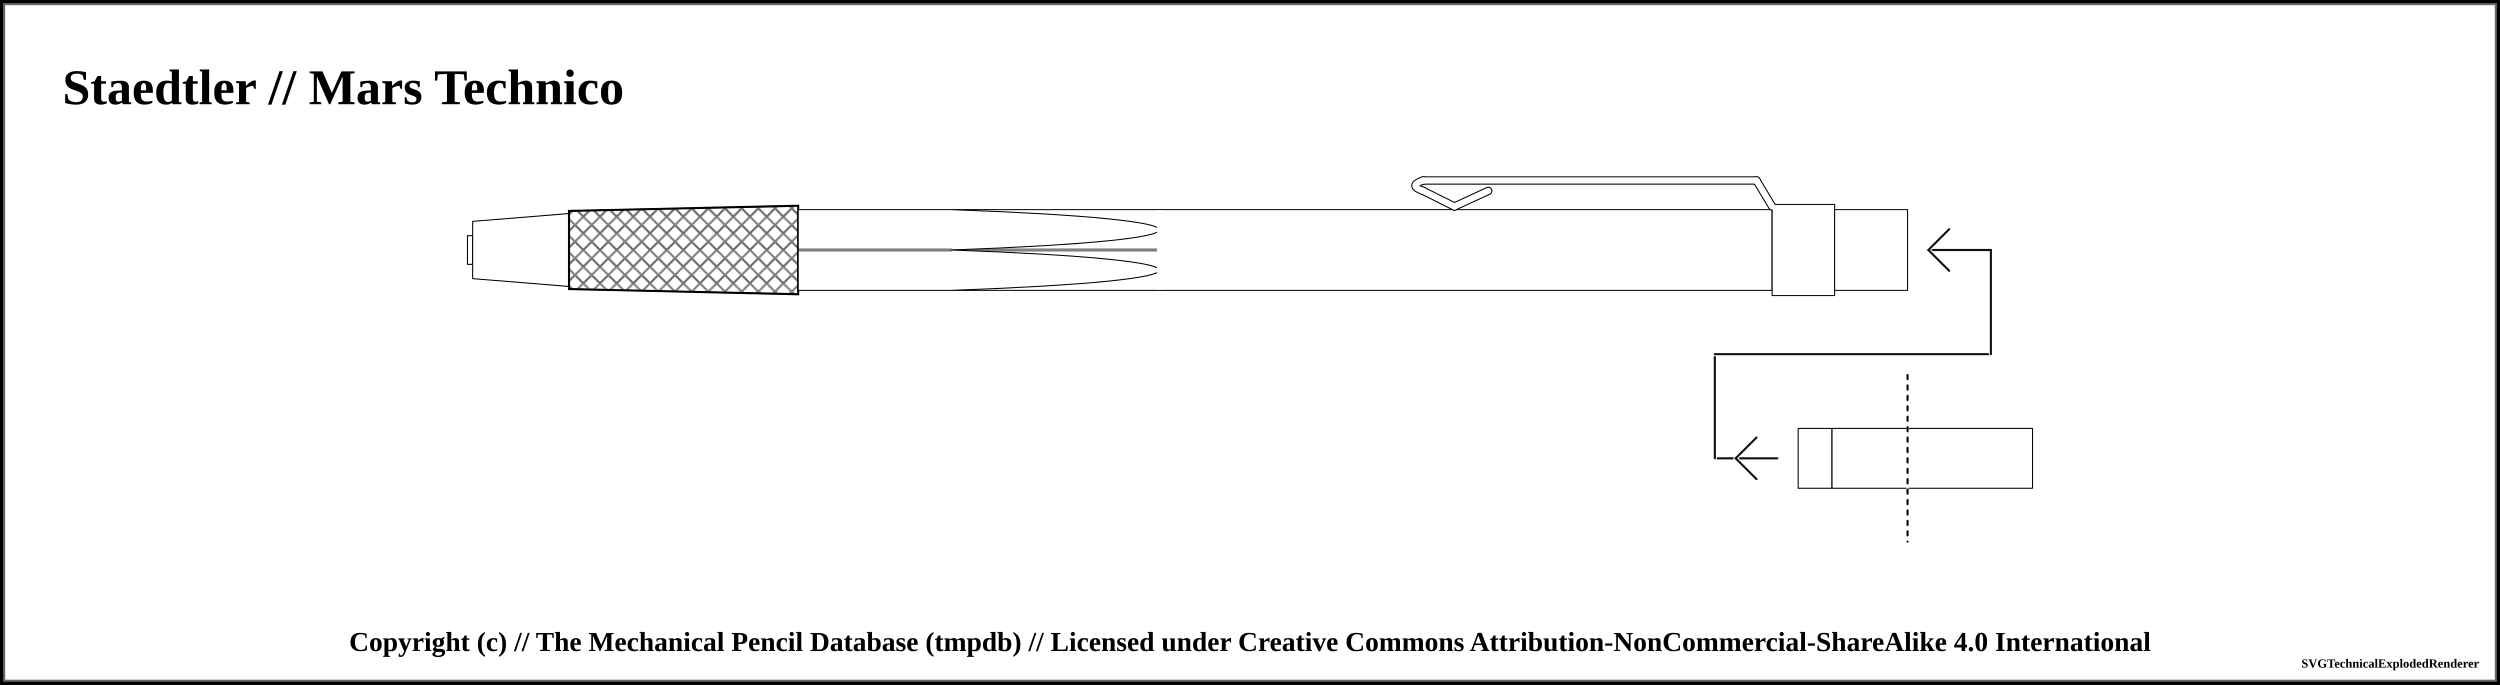
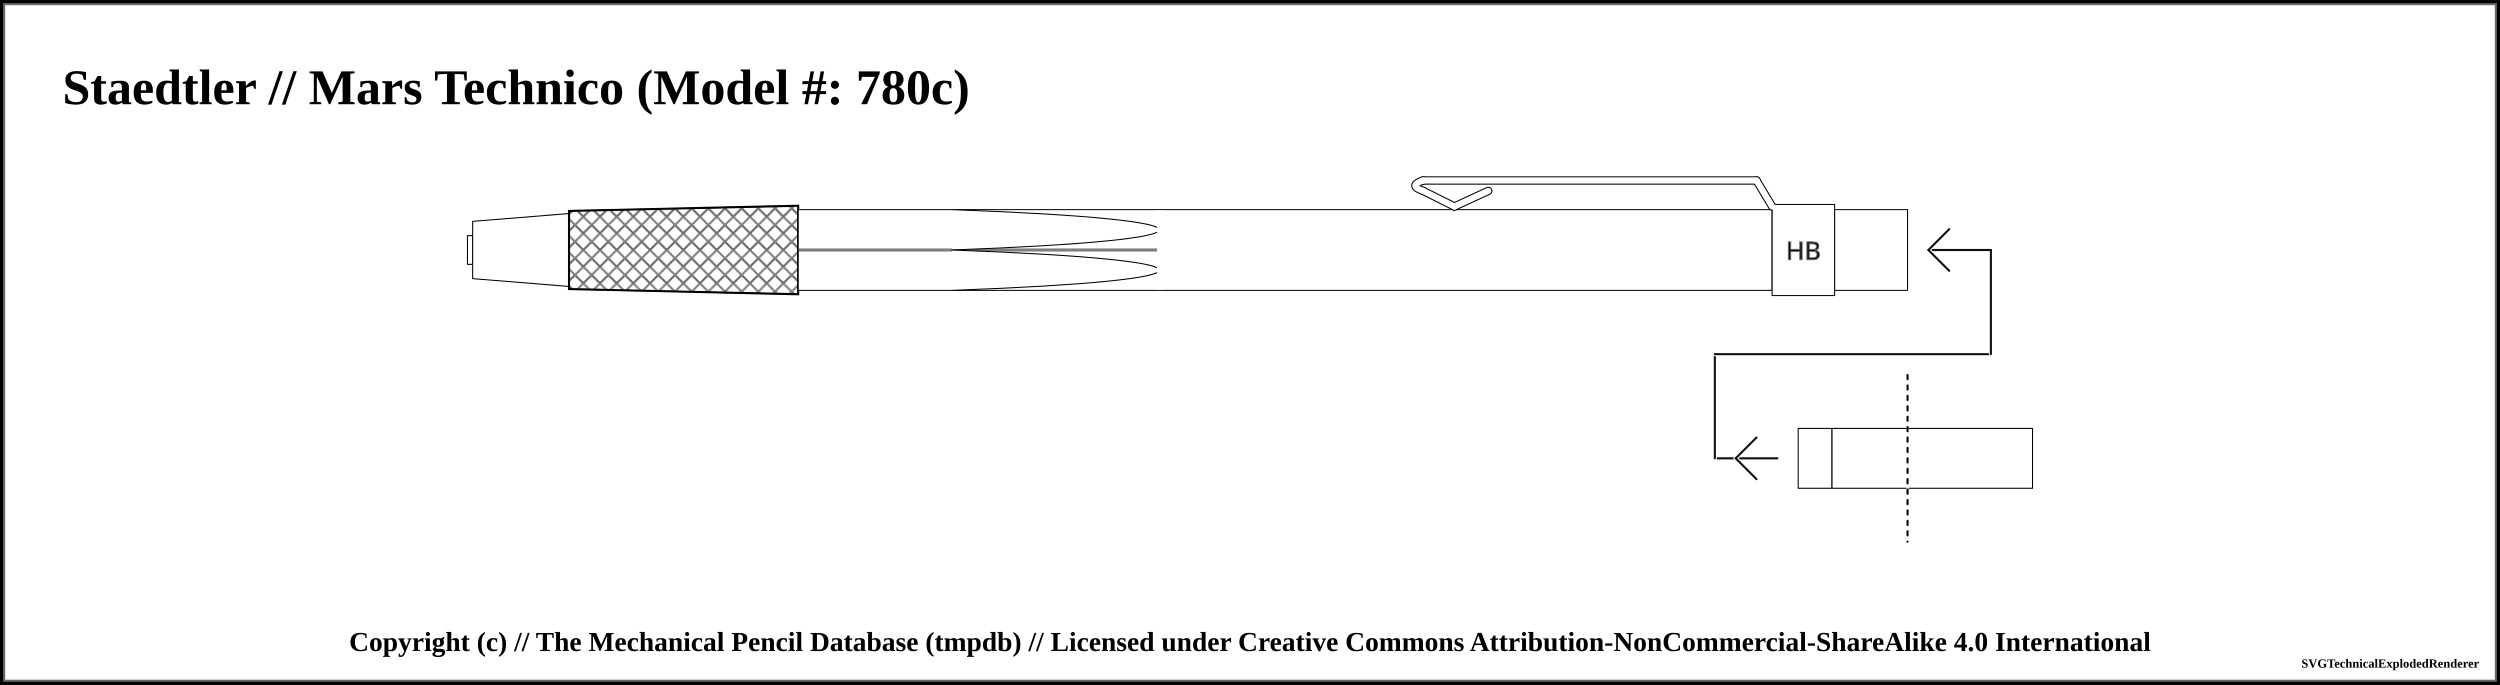
<svg xmlns="http://www.w3.org/2000/svg" width="1200" height="328.75">
  <pattern id="diagonalHatch" patternUnits="userSpaceOnUse" width="8" height="8">
    <path stroke="dimgray" stroke-linecap="round" stroke-width="1" d="M 4,4 L 8,8" />
    <path stroke="dimgray" stroke-linecap="round" stroke-width="1" d="M 4,4 L 0,8" />
    <path stroke="gray" stroke-linecap="round" stroke-width="1" d="M 4,4 L 8,0" />
    <path stroke="gray" stroke-linecap="round" stroke-width="1" d="M 4,4 L 0,0" />
  </pattern>
  <pattern id="spring" patternUnits="userSpaceOnUse" width="8" height="100">
    <path stroke="dimgray" stroke-linecap="round" stroke-width="2" d="M 0,0 L 8,100" />
    <path stroke="white" stroke-linecap="round" stroke-width="1" d="M 0,0 L 8,100" />
  </pattern>
  <rect x="0" y="0" width="1200" height="328.75" fill="white" stroke="black" stroke-width="4" />
  <rect x="2" y="2" width="1196" height="324.75" fill="white" stroke="dimgray" stroke-width="1" />
  <g transform="rotate(0 0 0)">
-     <text x="30" y="50" font-size="2.0em" font-weight="bold"> Staedtler // Mars Technico </text>
+     <text x="30" y="50" font-size="2.0em" font-weight="bold"> Staedtler // Mars Technico (Model #: 780c)</text>
    <path d="M224.375 113.125 L226.875 113.125 L226.875 126.875 L224.375 126.875 Z" stroke-width="0.5" stroke="black" stroke-linejoin="round" fill="white" fill-opacity="1" />
    <path d="M226.875 106.25 L273.125 102.5 L273.125 137.5 L226.875 133.75 Z" stroke-width="0.5" stroke="black" stroke-linejoin="round" fill="white" fill-opacity="1" />
    <path d="M273.125 101.25 L383.125 98.75 L383.125 141.25 L273.125 138.75 Z" stroke-width="0.5" stroke="black" stroke-linejoin="round" fill="white" fill-opacity="1" />
    <path d="M273.125 101.25 L383.125 98.75 L383.125 141.25 L273.125 138.75 Z" stroke-width="1.0" stroke="black" fill="url(#diagonalHatch)" />
    <path d="M383.125 100.625 L556.875 100.625 L556.875 139.375 L383.125 139.375 Z" stroke-width="0.5" stroke="black" stroke-linejoin="round" fill="white" fill-opacity="1" />
    <line x1="383.125" y1="120" x2="556.875" y2="120" stroke-width="1.5" stroke="black" fill="none" stroke-opacity="0.5" />
    <line x1="383.125" y1="120" x2="556.875" y2="120" stroke-width="0.5" stroke="gray" fill="none" stroke-opacity="0.5" />
    <path d="M 456.875 100.625 C 589.788 105.469, 589.788 115.156, 456.875 120" stroke-width="0.5" stroke="black" stroke-linecap="round" fill="white" />
    <path d="M 456.875 139.375 C 589.788 134.531, 589.788 124.844, 456.875 120" stroke-width="0.5" stroke="black" stroke-linecap="round" fill="white" />
    <path d="M556.875 100.625 L850.625 100.625 L850.625 139.375 L556.875 139.375 Z" stroke-width="0.5" stroke="black" stroke-linejoin="round" fill="white" fill-opacity="1" />
    <line x1="556.875" y1="100.875" x2="556.875" y2="139.125" stroke="white" stroke-width="3" />
    <line x1="714.375" y1="91.625" x2="698.125" y2="99.125" stroke-width="4" stroke="black" fill="dimgray" stroke-linecap="round" />
    <line x1="698.125" y1="99.125" x2="683.125" y2="91.625" stroke-width="4" stroke="black" fill="dimgray" stroke-linecap="round" />
    <path d="M683.125 91.625 Q675.625 89.125 683.125 86.625" stroke-width="4" stroke="black" fill="none" stroke-linecap="round" />
    <line x1="683.125" y1="86.625" x2="843.125" y2="86.625" stroke-width="4" stroke="black" fill="dimgray" stroke-linecap="round" />
    <line x1="843.125" y1="86.625" x2="850.625" y2="99.125" stroke-width="4" stroke="black" fill="dimgray" stroke-linecap="round" />
    <path d="M850.625 98.125 L880.625 98.125 L880.625 141.875 L850.625 141.875 Z" stroke-width="0.5" stroke="black" stroke-linejoin="round" fill="white" fill-opacity="1" />
+     <text x="865.625" y="120" text-anchor="middle" dominant-baseline="central">
+       <tspan stroke="dimgray" stroke-width="0.5" font-family="sans-serif" fill="black" textLength="{this.width * 5 - 12}"> HB</tspan>
+     </text>
    <line x1="714.375" y1="91.625" x2="698.125" y2="99.125" stroke-width="3" stroke="white" fill="white" stroke-linecap="round" />
    <line x1="698.125" y1="99.125" x2="683.125" y2="91.625" stroke-width="3" stroke="white" fill="white" stroke-linecap="round" />
    <path d="M683.125 91.625 Q675.625 89.125 683.125 86.625" stroke-width="3" stroke="white" fill="none" stroke-linecap="round" />
    <line x1="683.125" y1="86.625" x2="843.125" y2="86.625" stroke-width="3" stroke="white" fill="white" stroke-linecap="round" />
    <line x1="843.125" y1="86.625" x2="850.625" y2="99.125" stroke-width="3" stroke="white" fill="white" stroke-linecap="round" />
    <path d="M880.625 100.625 L915.625 100.625 L915.625 139.375 L880.625 139.375 Z" stroke-width="0.5" stroke="black" stroke-linejoin="round" fill="white" fill-opacity="1" />
    <path d="M915.625 205.625 L975.625 205.625 L975.625 234.375 L915.625 234.375 Z" stroke-width="0.5" stroke="black" stroke-linejoin="round" fill="white" fill-opacity="1" />
    <line x1="823.125" y1="220" x2="853.125" y2="220" stroke-linecap="round" stroke="white" stroke-width="2.0" />
    <line x1="823.125" y1="220" x2="853.125" y2="220" stroke-linecap="round" stroke="#0f0f0f" stroke-width="1.0" />
    <line x1="833.125" y1="220" x2="843.125" y2="210" stroke-linecap="round" stroke="#ffffff" stroke-width="2.0" />
    <line x1="833.125" y1="220" x2="843.125" y2="230" stroke-linecap="round" stroke="#ffffff" stroke-width="2.0" />
    <line x1="833.125" y1="220" x2="843.125" y2="210" stroke-linecap="round" stroke="#0f0f0f" stroke-width="1.0" />
    <line x1="833.125" y1="220" x2="843.125" y2="230" stroke-linecap="round" stroke="#0f0f0f" stroke-width="1.0" />
    <line x1="823.125" y1="170" x2="823.125" y2="220" stroke="white" stroke-linecap="round" stroke-width="2.0" />
    <line x1="823.125" y1="170" x2="823.125" y2="220" stroke="#0f0f0f" stroke-linecap="round" stroke-width="1.0" />
    <path d="M863.125 205.625 L879.375 205.625 L879.375 234.375 L863.125 234.375 Z" stroke-width="0.5" stroke="black" stroke-linejoin="round" fill="white" fill-opacity="1" />
    <path d="M879.375 205.625 L915.625 205.625 L915.625 234.375 L879.375 234.375 Z" stroke-width="0.5" stroke="black" stroke-linejoin="round" fill="white" fill-opacity="1" />
    <line x1="823.125" y1="170" x2="955.625" y2="170" stroke-linecap="round" stroke="white" stroke-width="2.0" />
    <line x1="823.125" y1="170" x2="955.625" y2="170" stroke-linecap="round" stroke="#0f0f0f" stroke-width="1.0" />
    <line x1="915.625" y1="180" x2="915.625" y2="260" stroke="white" stroke-linecap="round" stroke-width="1.0" />
    <line x1="915.625" y1="180" x2="915.625" y2="260" stroke="black" stroke-linecap="round" stroke-dasharray="2,3" stroke-width="1.0" />
    <line x1="955.625" y1="120" x2="955.625" y2="170" stroke="#ffffff" stroke-linecap="round" stroke-width="2.0" />
    <line x1="955.625" y1="120" x2="955.625" y2="170" stroke="#0f0f0f" stroke-linecap="round" stroke-width="1.0" />
    <line x1="925.625" y1="120" x2="955.625" y2="120" stroke-linecap="round" stroke="#0f0f0f" stroke-width="1.0" />
    <line x1="925.625" y1="120" x2="935.625" y2="110" stroke-linecap="round" stroke="#ffffff" stroke-width="2.0" />
    <line x1="925.625" y1="120" x2="935.625" y2="130" stroke-linecap="round" stroke="#ffffff" stroke-width="2.0" />
    <line x1="925.625" y1="120" x2="935.625" y2="110" stroke-linecap="round" stroke="#0f0f0f" stroke-width="1.0" />
    <line x1="925.625" y1="120" x2="935.625" y2="130" stroke-linecap="round" stroke="#0f0f0f" stroke-width="1.0" />
  </g>
  <text x="50%" y="308.75" font-size="1.1em" font-weight="bold" text-anchor="middle" dominant-baseline="middle">Copyright (c) // The Mechanical Pencil Database (tmpdb) // Licensed under Creative Commons Attribution-NonCommercial-ShareAlike 4.0 International</text>
  <text x="1190" y="318.75" font-size="0.5em" font-weight="bold" text-anchor="end" dominant-baseline="middle">SVGTechnicalExplodedRenderer</text>
</svg>
